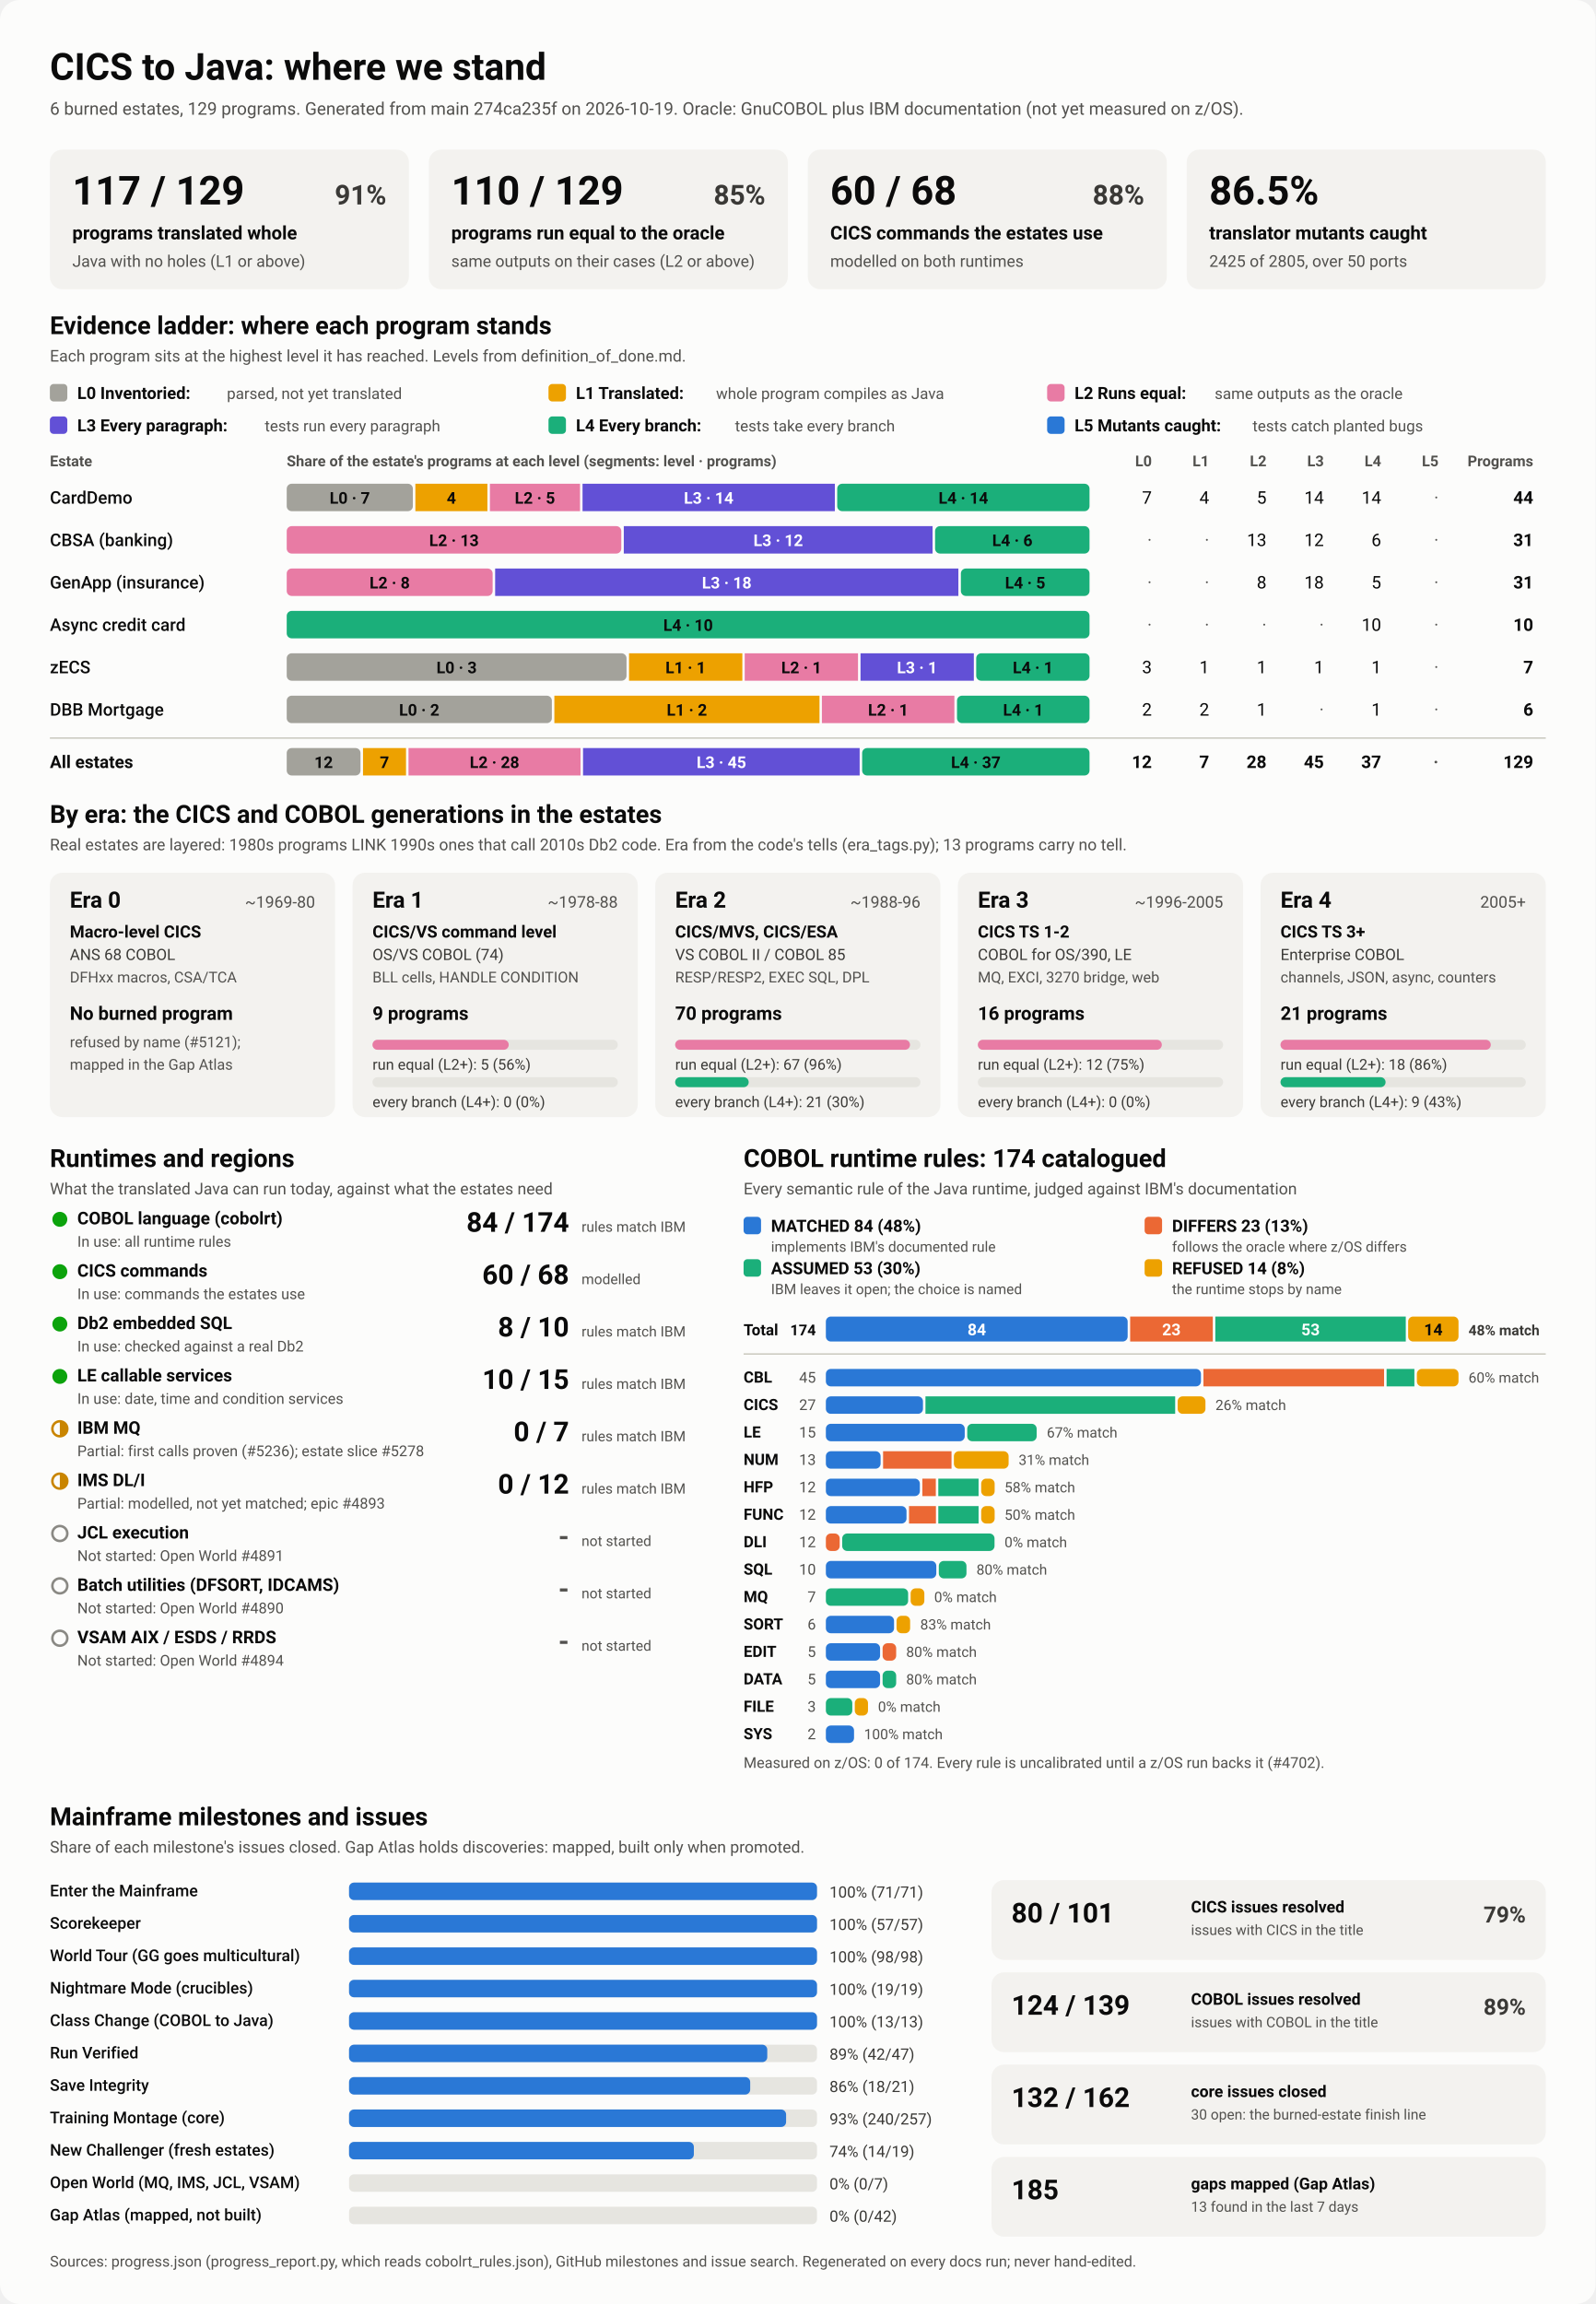
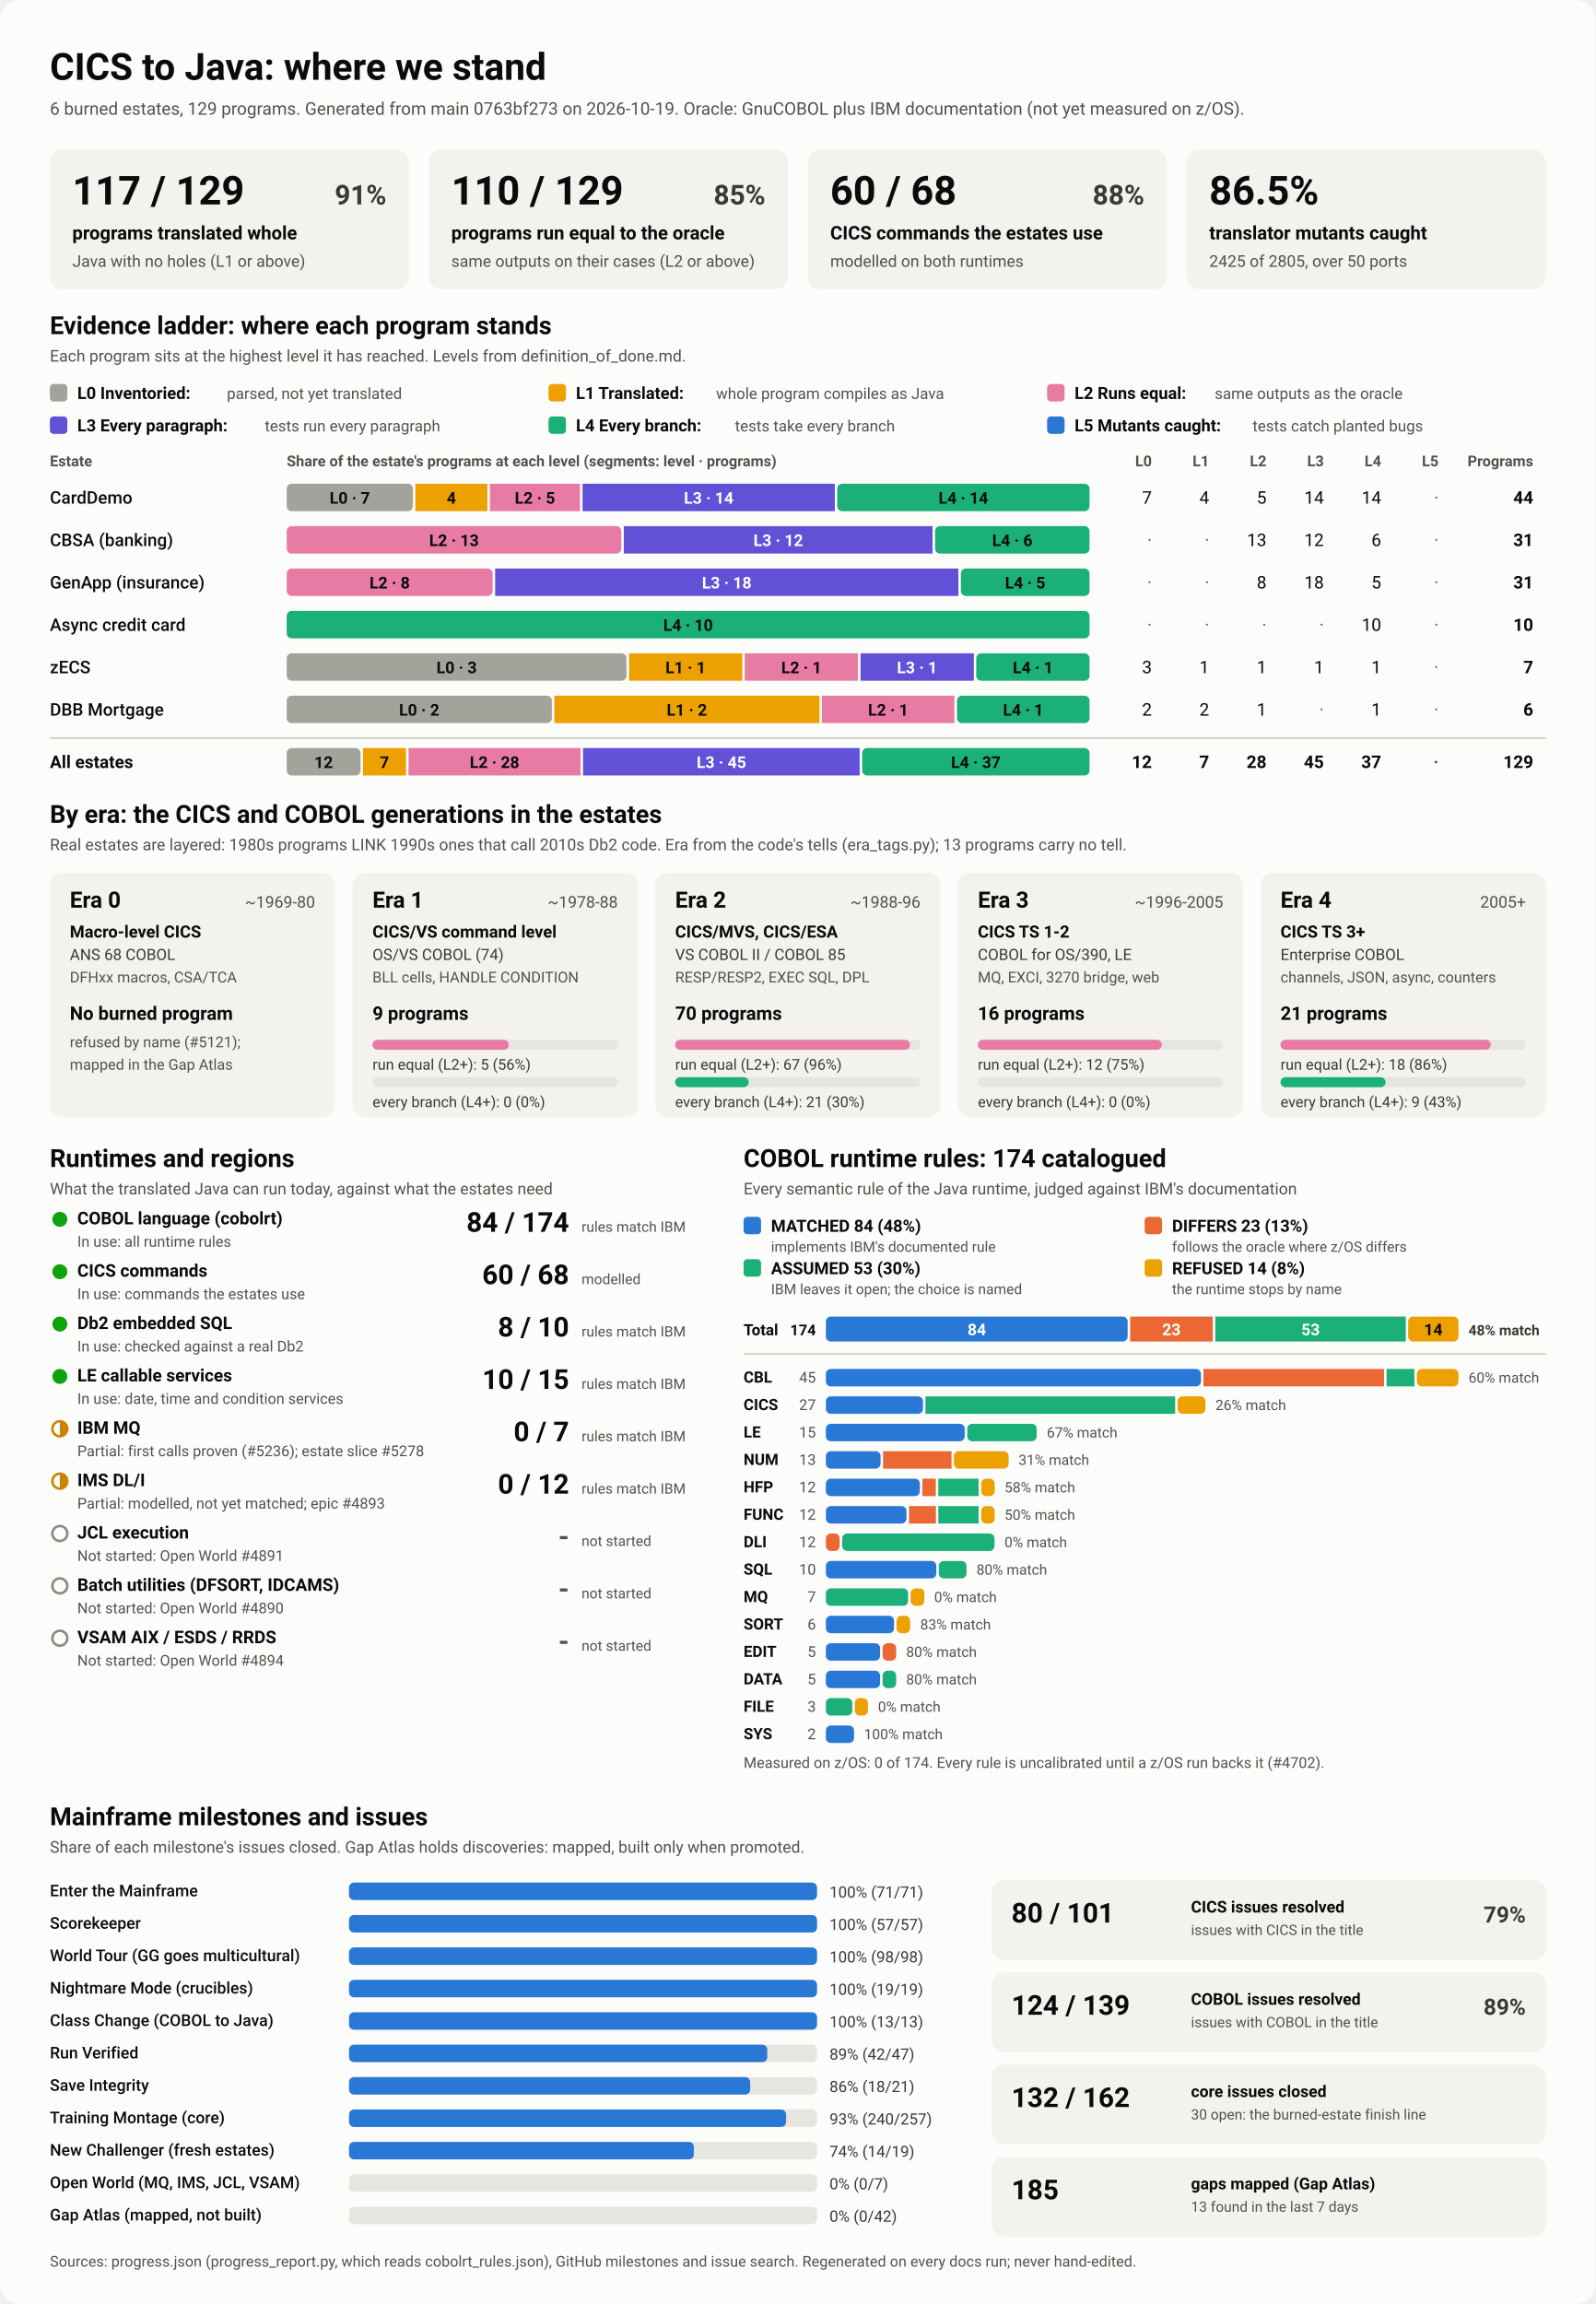
<svg xmlns="http://www.w3.org/2000/svg" viewBox="0 0 1280 1848" width="1280" height="1848" role="img" aria-labelledby="ttl">
  <style>
    svg { font-family: system-ui, -apple-system, 'Segoe UI', Roboto, Helvetica, Arial, sans-serif; }
    .bg { fill: #fcfcfb; }
    .card { fill: #f3f2ef; }
    .track { fill: #e6e5e0; }
    .rule { stroke: #c3c2b7; stroke-width: 1; }
    .t1 { fill: #0b0b0b; } .t2 { fill: #3a3936; } .t3 { fill: #52514e; }
    .on-dark { fill: #ffffff; } .on-light { fill: #0b0b0b; }
    .lv0 { fill: #a3a29b; } .lv1 { fill: #eda100; } .lv2 { fill: #e87ba4; } .lv3 { fill: #6250d6; } .lv4 { fill: #1baf7a; } .lv5 { fill: #2a78d6; } 
    .s0 { fill: #2a78d6; } .s1 { fill: #eb6834; } .s2 { fill: #1baf7a; } .s3 { fill: #eda100; } 
    .prog { fill: #2a78d6; }
    .st-good { fill: #0ca30c; } .st-warn { fill: none; stroke: #c98500; stroke-width: 2; }
    .st-warn-fill { fill: #c98500; } .st-none { fill: none; stroke: #8a8984; stroke-width: 2; }
    @media (prefers-color-scheme: dark) {
      .bg { fill: #1a1a19; } .card { fill: #242422; } .track { fill: #383835; } .rule { stroke: #52514e; }
      .t1 { fill: #f0efec; } .t2 { fill: #dddcd6; } .t3 { fill: #c3c2b7; }
      .on-light { fill: #0b0b0b; } .prog { fill: #3987e5; }
      .lv0 { fill: #6b6a64; } .lv1 { fill: #c98500; } .lv2 { fill: #d55181; } .lv3 { fill: #9085e9; } .lv4 { fill: #199e70; } .lv5 { fill: #3987e5; } 
      .s0 { fill: #3987e5; } .s1 { fill: #d95926; } .s2 { fill: #199e70; } .s3 { fill: #c98500; } 
    }
  </style>
  <rect class="bg" width="1280" height="1848" rx="16" />
  <text x="40.0" y="64.0" class="t1" font-size="30" font-weight="700" text-anchor="start">CICS to Java: where we stand</text>
-   <text x="40.0" y="92.0" class="t3" font-size="14" font-weight="400" text-anchor="start">6 burned estates, 129 programs. Generated from main 274ca235f on 2026-10-19. Oracle: GnuCOBOL plus IBM documentation (not yet measured on z/OS).</text>
+   <text x="40.0" y="92.0" class="t3" font-size="14" font-weight="400" text-anchor="start">6 burned estates, 129 programs. Generated from main 0763bf273 on 2026-10-19. Oracle: GnuCOBOL plus IBM documentation (not yet measured on z/OS).</text>
  <rect x="40.0" y="120.0" width="288.0" height="112.0" rx="10" class="card" />
  <text x="58.0" y="164.0" class="t1" font-size="32" font-weight="700" text-anchor="start">117 / 129</text>
  <text x="310.0" y="164.0" class="t2" font-size="22" font-weight="600" text-anchor="end">91%</text>
  <text x="58.0" y="192.0" class="t1" font-size="15" font-weight="600" text-anchor="start">programs translated whole</text>
  <text x="58.0" y="214.0" class="t3" font-size="13" font-weight="400" text-anchor="start">Java with no holes (L1 or above)</text>
  <rect x="344.0" y="120.0" width="288.0" height="112.0" rx="10" class="card" />
  <text x="362.0" y="164.0" class="t1" font-size="32" font-weight="700" text-anchor="start">110 / 129</text>
  <text x="614.0" y="164.0" class="t2" font-size="22" font-weight="600" text-anchor="end">85%</text>
  <text x="362.0" y="192.0" class="t1" font-size="15" font-weight="600" text-anchor="start">programs run equal to the oracle</text>
  <text x="362.0" y="214.0" class="t3" font-size="13" font-weight="400" text-anchor="start">same outputs on their cases (L2 or above)</text>
  <rect x="648.0" y="120.0" width="288.0" height="112.0" rx="10" class="card" />
  <text x="666.0" y="164.0" class="t1" font-size="32" font-weight="700" text-anchor="start">60 / 68</text>
  <text x="918.0" y="164.0" class="t2" font-size="22" font-weight="600" text-anchor="end">88%</text>
  <text x="666.0" y="192.0" class="t1" font-size="15" font-weight="600" text-anchor="start">CICS commands the estates use</text>
  <text x="666.0" y="214.0" class="t3" font-size="13" font-weight="400" text-anchor="start">modelled on both runtimes</text>
  <rect x="952.0" y="120.0" width="288.0" height="112.0" rx="10" class="card" />
  <text x="970.0" y="164.0" class="t1" font-size="32" font-weight="700" text-anchor="start">86.5%</text>
  <text x="970.0" y="192.0" class="t1" font-size="15" font-weight="600" text-anchor="start">translator mutants caught</text>
  <text x="970.0" y="214.0" class="t3" font-size="13" font-weight="400" text-anchor="start">2425 of 2805, over 50 ports</text>
  <text x="40.0" y="268.0" class="t1" font-size="20" font-weight="700" text-anchor="start">Evidence ladder: where each program stands</text>
  <text x="40.0" y="290.0" class="t3" font-size="13" font-weight="400" text-anchor="start">Each program sits at the highest level it has reached. Levels from definition_of_done.md.</text>
  <rect x="40.0" y="308.0" width="14.0" height="14.0" rx="3" class="lv0" />
  <text x="62.0" y="320.0" class="t1" font-size="13.5" font-weight="600" text-anchor="start">L0 Inventoried:</text>
  <text x="182.0" y="320.0" class="t3" font-size="12.5" font-weight="400" text-anchor="start">parsed, not yet translated</text>
  <rect x="440.0" y="308.0" width="14.0" height="14.0" rx="3" class="lv1" />
  <text x="462.0" y="320.0" class="t1" font-size="13.5" font-weight="600" text-anchor="start">L1 Translated:</text>
  <text x="574.4" y="320.0" class="t3" font-size="12.5" font-weight="400" text-anchor="start">whole program compiles as Java</text>
  <rect x="840.0" y="308.0" width="14.0" height="14.0" rx="3" class="lv2" />
  <text x="862.0" y="320.0" class="t1" font-size="13.5" font-weight="600" text-anchor="start">L2 Runs equal:</text>
  <text x="974.4" y="320.0" class="t3" font-size="12.5" font-weight="400" text-anchor="start">same outputs as the oracle</text>
  <rect x="40.0" y="334.0" width="14.0" height="14.0" rx="3" class="lv3" />
  <text x="62.0" y="346.0" class="t1" font-size="13.5" font-weight="600" text-anchor="start">L3 Every paragraph:</text>
  <text x="212.4" y="346.0" class="t3" font-size="12.5" font-weight="400" text-anchor="start">tests run every paragraph</text>
  <rect x="440.0" y="334.0" width="14.0" height="14.0" rx="3" class="lv4" />
  <text x="462.0" y="346.0" class="t1" font-size="13.5" font-weight="600" text-anchor="start">L4 Every branch:</text>
  <text x="589.6" y="346.0" class="t3" font-size="12.5" font-weight="400" text-anchor="start">tests take every branch</text>
  <rect x="840.0" y="334.0" width="14.0" height="14.0" rx="3" class="lv5" />
  <text x="862.0" y="346.0" class="t1" font-size="13.5" font-weight="600" text-anchor="start">L5 Mutants caught:</text>
  <text x="1004.8" y="346.0" class="t3" font-size="12.5" font-weight="400" text-anchor="start">tests catch planted bugs</text>
  <text x="40.0" y="374.0" class="t3" font-size="12" font-weight="600" text-anchor="start">Estate</text>
  <text x="230.0" y="374.0" class="t3" font-size="12" font-weight="600" text-anchor="start">Share of the estate's programs at each level (segments: level · programs)</text>
  <text x="924.0" y="374.0" class="t3" font-size="12" font-weight="600" text-anchor="end">L0</text>
  <text x="970.0" y="374.0" class="t3" font-size="12" font-weight="600" text-anchor="end">L1</text>
  <text x="1016.0" y="374.0" class="t3" font-size="12" font-weight="600" text-anchor="end">L2</text>
  <text x="1062.0" y="374.0" class="t3" font-size="12" font-weight="600" text-anchor="end">L3</text>
  <text x="1108.0" y="374.0" class="t3" font-size="12" font-weight="600" text-anchor="end">L4</text>
  <text x="1154.0" y="374.0" class="t3" font-size="12" font-weight="600" text-anchor="end">L5</text>
  <text x="1230.0" y="374.0" class="t3" font-size="12" font-weight="600" text-anchor="end">Programs</text>
  <text x="40.0" y="404.0" class="t1" font-size="14" font-weight="500" text-anchor="start">CardDemo</text>
  <rect x="230.0" y="388.0" width="101.2" height="22.0" rx="4" class="lv0" />
  <text x="280.6" y="404.0" class="on-light" font-size="13" font-weight="600" text-anchor="middle">L0 · 7</text>
  <rect x="333.2" y="388.0" width="57.8" height="22.0" rx="0" class="lv1" />
  <text x="362.1" y="404.0" class="on-light" font-size="13" font-weight="600" text-anchor="middle">4</text>
  <rect x="393.0" y="388.0" width="72.3" height="22.0" rx="0" class="lv2" />
  <text x="429.1" y="404.0" class="on-light" font-size="13" font-weight="600" text-anchor="middle">L2 · 5</text>
  <rect x="467.3" y="388.0" width="202.4" height="22.0" rx="0" class="lv3" />
  <text x="568.5" y="404.0" class="on-dark" font-size="13" font-weight="600" text-anchor="middle">L3 · 14</text>
  <rect x="671.6" y="388.0" width="202.4" height="22.0" rx="4" class="lv4" />
  <text x="772.8" y="404.0" class="on-light" font-size="13" font-weight="600" text-anchor="middle">L4 · 14</text>
  <text x="924.0" y="404.0" class="t1" font-size="14" font-weight="400" text-anchor="end">7</text>
  <text x="970.0" y="404.0" class="t1" font-size="14" font-weight="400" text-anchor="end">4</text>
  <text x="1016.0" y="404.0" class="t1" font-size="14" font-weight="400" text-anchor="end">5</text>
  <text x="1062.0" y="404.0" class="t1" font-size="14" font-weight="400" text-anchor="end">14</text>
  <text x="1108.0" y="404.0" class="t1" font-size="14" font-weight="400" text-anchor="end">14</text>
  <text x="1154.0" y="404.0" class="t3" font-size="14" font-weight="400" text-anchor="end">·</text>
  <text x="1230.0" y="404.0" class="t1" font-size="14" font-weight="700" text-anchor="end">44</text>
  <text x="40.0" y="438.0" class="t1" font-size="14" font-weight="500" text-anchor="start">CBSA (banking)</text>
  <rect x="230.0" y="422.0" width="268.4" height="22.0" rx="4" class="lv2" />
  <text x="364.2" y="438.0" class="on-light" font-size="13" font-weight="600" text-anchor="middle">L2 · 13</text>
  <rect x="500.4" y="422.0" width="247.7" height="22.0" rx="0" class="lv3" />
  <text x="624.3" y="438.0" class="on-dark" font-size="13" font-weight="600" text-anchor="middle">L3 · 12</text>
  <rect x="750.1" y="422.0" width="123.9" height="22.0" rx="4" class="lv4" />
  <text x="812.1" y="438.0" class="on-light" font-size="13" font-weight="600" text-anchor="middle">L4 · 6</text>
  <text x="924.0" y="438.0" class="t3" font-size="14" font-weight="400" text-anchor="end">·</text>
  <text x="970.0" y="438.0" class="t3" font-size="14" font-weight="400" text-anchor="end">·</text>
  <text x="1016.0" y="438.0" class="t1" font-size="14" font-weight="400" text-anchor="end">13</text>
  <text x="1062.0" y="438.0" class="t1" font-size="14" font-weight="400" text-anchor="end">12</text>
  <text x="1108.0" y="438.0" class="t1" font-size="14" font-weight="400" text-anchor="end">6</text>
  <text x="1154.0" y="438.0" class="t3" font-size="14" font-weight="400" text-anchor="end">·</text>
  <text x="1230.0" y="438.0" class="t1" font-size="14" font-weight="700" text-anchor="end">31</text>
  <text x="40.0" y="472.0" class="t1" font-size="14" font-weight="500" text-anchor="start">GenApp (insurance)</text>
  <rect x="230.0" y="456.0" width="165.2" height="22.0" rx="4" class="lv2" />
  <text x="312.6" y="472.0" class="on-light" font-size="13" font-weight="600" text-anchor="middle">L2 · 8</text>
  <rect x="397.2" y="456.0" width="371.6" height="22.0" rx="0" class="lv3" />
  <text x="583.0" y="472.0" class="on-dark" font-size="13" font-weight="600" text-anchor="middle">L3 · 18</text>
  <rect x="770.8" y="456.0" width="103.2" height="22.0" rx="4" class="lv4" />
  <text x="822.4" y="472.0" class="on-light" font-size="13" font-weight="600" text-anchor="middle">L4 · 5</text>
  <text x="924.0" y="472.0" class="t3" font-size="14" font-weight="400" text-anchor="end">·</text>
  <text x="970.0" y="472.0" class="t3" font-size="14" font-weight="400" text-anchor="end">·</text>
  <text x="1016.0" y="472.0" class="t1" font-size="14" font-weight="400" text-anchor="end">8</text>
  <text x="1062.0" y="472.0" class="t1" font-size="14" font-weight="400" text-anchor="end">18</text>
  <text x="1108.0" y="472.0" class="t1" font-size="14" font-weight="400" text-anchor="end">5</text>
  <text x="1154.0" y="472.0" class="t3" font-size="14" font-weight="400" text-anchor="end">·</text>
  <text x="1230.0" y="472.0" class="t1" font-size="14" font-weight="700" text-anchor="end">31</text>
  <text x="40.0" y="506.0" class="t1" font-size="14" font-weight="500" text-anchor="start">Async credit card</text>
  <rect x="230.0" y="490.0" width="644.0" height="22.0" rx="4" class="lv4" />
  <text x="552.0" y="506.0" class="on-light" font-size="13" font-weight="600" text-anchor="middle">L4 · 10</text>
  <text x="924.0" y="506.0" class="t3" font-size="14" font-weight="400" text-anchor="end">·</text>
  <text x="970.0" y="506.0" class="t3" font-size="14" font-weight="400" text-anchor="end">·</text>
  <text x="1016.0" y="506.0" class="t3" font-size="14" font-weight="400" text-anchor="end">·</text>
  <text x="1062.0" y="506.0" class="t3" font-size="14" font-weight="400" text-anchor="end">·</text>
  <text x="1108.0" y="506.0" class="t1" font-size="14" font-weight="400" text-anchor="end">10</text>
  <text x="1154.0" y="506.0" class="t3" font-size="14" font-weight="400" text-anchor="end">·</text>
  <text x="1230.0" y="506.0" class="t1" font-size="14" font-weight="700" text-anchor="end">10</text>
  <text x="40.0" y="540.0" class="t1" font-size="14" font-weight="500" text-anchor="start">zECS</text>
  <rect x="230.0" y="524.0" width="272.6" height="22.0" rx="4" class="lv0" />
  <text x="366.3" y="540.0" class="on-light" font-size="13" font-weight="600" text-anchor="middle">L0 · 3</text>
  <rect x="504.6" y="524.0" width="90.9" height="22.0" rx="0" class="lv1" />
  <text x="550.0" y="540.0" class="on-light" font-size="13" font-weight="600" text-anchor="middle">L1 · 1</text>
  <rect x="597.4" y="524.0" width="90.9" height="22.0" rx="0" class="lv2" />
  <text x="642.9" y="540.0" class="on-light" font-size="13" font-weight="600" text-anchor="middle">L2 · 1</text>
  <rect x="690.3" y="524.0" width="90.9" height="22.0" rx="0" class="lv3" />
  <text x="735.7" y="540.0" class="on-dark" font-size="13" font-weight="600" text-anchor="middle">L3 · 1</text>
  <rect x="783.1" y="524.0" width="90.9" height="22.0" rx="4" class="lv4" />
  <text x="828.6" y="540.0" class="on-light" font-size="13" font-weight="600" text-anchor="middle">L4 · 1</text>
  <text x="924.0" y="540.0" class="t1" font-size="14" font-weight="400" text-anchor="end">3</text>
  <text x="970.0" y="540.0" class="t1" font-size="14" font-weight="400" text-anchor="end">1</text>
  <text x="1016.0" y="540.0" class="t1" font-size="14" font-weight="400" text-anchor="end">1</text>
  <text x="1062.0" y="540.0" class="t1" font-size="14" font-weight="400" text-anchor="end">1</text>
  <text x="1108.0" y="540.0" class="t1" font-size="14" font-weight="400" text-anchor="end">1</text>
  <text x="1154.0" y="540.0" class="t3" font-size="14" font-weight="400" text-anchor="end">·</text>
  <text x="1230.0" y="540.0" class="t1" font-size="14" font-weight="700" text-anchor="end">7</text>
  <text x="40.0" y="574.0" class="t1" font-size="14" font-weight="500" text-anchor="start">DBB Mortgage</text>
  <rect x="230.0" y="558.0" width="212.7" height="22.0" rx="4" class="lv0" />
  <text x="336.3" y="574.0" class="on-light" font-size="13" font-weight="600" text-anchor="middle">L0 · 2</text>
  <rect x="444.7" y="558.0" width="212.7" height="22.0" rx="0" class="lv1" />
  <text x="551.0" y="574.0" class="on-light" font-size="13" font-weight="600" text-anchor="middle">L1 · 2</text>
  <rect x="659.3" y="558.0" width="106.3" height="22.0" rx="0" class="lv2" />
  <text x="712.5" y="574.0" class="on-light" font-size="13" font-weight="600" text-anchor="middle">L2 · 1</text>
  <rect x="767.7" y="558.0" width="106.3" height="22.0" rx="4" class="lv4" />
  <text x="820.8" y="574.0" class="on-light" font-size="13" font-weight="600" text-anchor="middle">L4 · 1</text>
  <text x="924.0" y="574.0" class="t1" font-size="14" font-weight="400" text-anchor="end">2</text>
  <text x="970.0" y="574.0" class="t1" font-size="14" font-weight="400" text-anchor="end">2</text>
  <text x="1016.0" y="574.0" class="t1" font-size="14" font-weight="400" text-anchor="end">1</text>
  <text x="1062.0" y="574.0" class="t3" font-size="14" font-weight="400" text-anchor="end">·</text>
  <text x="1108.0" y="574.0" class="t1" font-size="14" font-weight="400" text-anchor="end">1</text>
  <text x="1154.0" y="574.0" class="t3" font-size="14" font-weight="400" text-anchor="end">·</text>
  <text x="1230.0" y="574.0" class="t1" font-size="14" font-weight="700" text-anchor="end">6</text>
  <line x1="40" x2="1240" y1="592" y2="592" class="rule" />
  <text x="40.0" y="616.0" class="t1" font-size="14" font-weight="700" text-anchor="start">All estates</text>
  <rect x="230.0" y="600.0" width="59.2" height="22.0" rx="4" class="lv0" />
  <text x="259.6" y="616.0" class="on-light" font-size="13" font-weight="600" text-anchor="middle">12</text>
  <rect x="291.2" y="600.0" width="34.5" height="22.0" rx="0" class="lv1" />
  <text x="308.4" y="616.0" class="on-light" font-size="13" font-weight="600" text-anchor="middle">7</text>
  <rect x="327.7" y="600.0" width="138.0" height="22.0" rx="0" class="lv2" />
  <text x="396.7" y="616.0" class="on-light" font-size="13" font-weight="600" text-anchor="middle">L2 · 28</text>
  <rect x="467.7" y="600.0" width="221.9" height="22.0" rx="0" class="lv3" />
  <text x="578.7" y="616.0" class="on-dark" font-size="13" font-weight="600" text-anchor="middle">L3 · 45</text>
  <rect x="691.6" y="600.0" width="182.4" height="22.0" rx="4" class="lv4" />
  <text x="782.8" y="616.0" class="on-light" font-size="13" font-weight="600" text-anchor="middle">L4 · 37</text>
  <text x="924.0" y="616.0" class="t1" font-size="14" font-weight="700" text-anchor="end">12</text>
  <text x="970.0" y="616.0" class="t1" font-size="14" font-weight="700" text-anchor="end">7</text>
  <text x="1016.0" y="616.0" class="t1" font-size="14" font-weight="700" text-anchor="end">28</text>
  <text x="1062.0" y="616.0" class="t1" font-size="14" font-weight="700" text-anchor="end">45</text>
  <text x="1108.0" y="616.0" class="t1" font-size="14" font-weight="700" text-anchor="end">37</text>
  <text x="1154.0" y="616.0" class="t3" font-size="14" font-weight="700" text-anchor="end">·</text>
  <text x="1230.0" y="616.0" class="t1" font-size="14" font-weight="700" text-anchor="end">129</text>
  <text x="40.0" y="660.0" class="t1" font-size="20" font-weight="700" text-anchor="start">By era: the CICS and COBOL generations in the estates</text>
  <text x="40.0" y="682.0" class="t3" font-size="13" font-weight="400" text-anchor="start">Real estates are layered: 1980s programs LINK 1990s ones that call 2010s Db2 code. Era from the code's tells (era_tags.py); 13 programs carry no tell.</text>
  <rect x="40.0" y="700.0" width="228.8" height="196.0" rx="10" class="card" />
  <text x="56.0" y="728.0" class="t1" font-size="18" font-weight="700" text-anchor="start">Era 0</text>
  <text x="252.8" y="728.0" class="t3" font-size="13" font-weight="400" text-anchor="end">~1969-80</text>
  <text x="56.0" y="752.0" class="t1" font-size="13.5" font-weight="600" text-anchor="start">Macro-level CICS</text>
  <text x="56.0" y="770.0" class="t2" font-size="12.5" font-weight="400" text-anchor="start">ANS 68 COBOL</text>
  <text x="56.0" y="788.0" class="t3" font-size="12" font-weight="400" text-anchor="start">DFHxx macros, CSA/TCA</text>
  <text x="56.0" y="818.0" class="t1" font-size="15" font-weight="700" text-anchor="start">No burned program</text>
  <text x="56.0" y="840.0" class="t3" font-size="12" font-weight="400" text-anchor="start">refused by name (#5121);</text>
  <text x="56.0" y="858.0" class="t3" font-size="12" font-weight="400" text-anchor="start">mapped in the Gap Atlas</text>
  <rect x="282.8" y="700.0" width="228.8" height="196.0" rx="10" class="card" />
  <text x="298.8" y="728.0" class="t1" font-size="18" font-weight="700" text-anchor="start">Era 1</text>
  <text x="495.6" y="728.0" class="t3" font-size="13" font-weight="400" text-anchor="end">~1978-88</text>
  <text x="298.8" y="752.0" class="t1" font-size="13.5" font-weight="600" text-anchor="start">CICS/VS command level</text>
  <text x="298.8" y="770.0" class="t2" font-size="12.5" font-weight="400" text-anchor="start">OS/VS COBOL (74)</text>
  <text x="298.8" y="788.0" class="t3" font-size="12" font-weight="400" text-anchor="start">BLL cells, HANDLE CONDITION</text>
  <text x="298.8" y="818.0" class="t1" font-size="15" font-weight="700" text-anchor="start">9 programs</text>
  <rect x="298.8" y="834.0" width="196.8" height="8.0" rx="4" class="track" />
  <rect x="298.8" y="834.0" width="109.3" height="8.0" rx="4" class="lv2" />
  <text x="298.8" y="858.0" class="t2" font-size="12" font-weight="400" text-anchor="start">run equal (L2+): 5 (56%)</text>
  <rect x="298.8" y="864.0" width="196.8" height="8.0" rx="4" class="track" />
  <text x="298.8" y="888.0" class="t2" font-size="12" font-weight="400" text-anchor="start">every branch (L4+): 0 (0%)</text>
  <rect x="525.6" y="700.0" width="228.8" height="196.0" rx="10" class="card" />
  <text x="541.6" y="728.0" class="t1" font-size="18" font-weight="700" text-anchor="start">Era 2</text>
  <text x="738.4" y="728.0" class="t3" font-size="13" font-weight="400" text-anchor="end">~1988-96</text>
  <text x="541.6" y="752.0" class="t1" font-size="13.5" font-weight="600" text-anchor="start">CICS/MVS, CICS/ESA</text>
  <text x="541.6" y="770.0" class="t2" font-size="12.5" font-weight="400" text-anchor="start">VS COBOL II / COBOL 85</text>
  <text x="541.6" y="788.0" class="t3" font-size="12" font-weight="400" text-anchor="start">RESP/RESP2, EXEC SQL, DPL</text>
  <text x="541.6" y="818.0" class="t1" font-size="15" font-weight="700" text-anchor="start">70 programs</text>
  <rect x="541.6" y="834.0" width="196.8" height="8.0" rx="4" class="track" />
  <rect x="541.6" y="834.0" width="188.4" height="8.0" rx="4" class="lv2" />
  <text x="541.6" y="858.0" class="t2" font-size="12" font-weight="400" text-anchor="start">run equal (L2+): 67 (96%)</text>
  <rect x="541.6" y="864.0" width="196.8" height="8.0" rx="4" class="track" />
  <rect x="541.6" y="864.0" width="59.0" height="8.0" rx="4" class="lv4" />
  <text x="541.6" y="888.0" class="t2" font-size="12" font-weight="400" text-anchor="start">every branch (L4+): 21 (30%)</text>
  <rect x="768.4" y="700.0" width="228.8" height="196.0" rx="10" class="card" />
  <text x="784.4" y="728.0" class="t1" font-size="18" font-weight="700" text-anchor="start">Era 3</text>
  <text x="981.2" y="728.0" class="t3" font-size="13" font-weight="400" text-anchor="end">~1996-2005</text>
  <text x="784.4" y="752.0" class="t1" font-size="13.5" font-weight="600" text-anchor="start">CICS TS 1-2</text>
  <text x="784.4" y="770.0" class="t2" font-size="12.5" font-weight="400" text-anchor="start">COBOL for OS/390, LE</text>
  <text x="784.4" y="788.0" class="t3" font-size="12" font-weight="400" text-anchor="start">MQ, EXCI, 3270 bridge, web</text>
  <text x="784.4" y="818.0" class="t1" font-size="15" font-weight="700" text-anchor="start">16 programs</text>
  <rect x="784.4" y="834.0" width="196.8" height="8.0" rx="4" class="track" />
  <rect x="784.4" y="834.0" width="147.6" height="8.0" rx="4" class="lv2" />
  <text x="784.4" y="858.0" class="t2" font-size="12" font-weight="400" text-anchor="start">run equal (L2+): 12 (75%)</text>
  <rect x="784.4" y="864.0" width="196.8" height="8.0" rx="4" class="track" />
  <text x="784.4" y="888.0" class="t2" font-size="12" font-weight="400" text-anchor="start">every branch (L4+): 0 (0%)</text>
  <rect x="1011.2" y="700.0" width="228.8" height="196.0" rx="10" class="card" />
  <text x="1027.2" y="728.0" class="t1" font-size="18" font-weight="700" text-anchor="start">Era 4</text>
  <text x="1224.0" y="728.0" class="t3" font-size="13" font-weight="400" text-anchor="end">2005+</text>
  <text x="1027.2" y="752.0" class="t1" font-size="13.5" font-weight="600" text-anchor="start">CICS TS 3+</text>
  <text x="1027.2" y="770.0" class="t2" font-size="12.5" font-weight="400" text-anchor="start">Enterprise COBOL</text>
  <text x="1027.2" y="788.0" class="t3" font-size="12" font-weight="400" text-anchor="start">channels, JSON, async, counters</text>
  <text x="1027.2" y="818.0" class="t1" font-size="15" font-weight="700" text-anchor="start">21 programs</text>
  <rect x="1027.2" y="834.0" width="196.8" height="8.0" rx="4" class="track" />
  <rect x="1027.2" y="834.0" width="168.7" height="8.0" rx="4" class="lv2" />
  <text x="1027.2" y="858.0" class="t2" font-size="12" font-weight="400" text-anchor="start">run equal (L2+): 18 (86%)</text>
  <rect x="1027.2" y="864.0" width="196.8" height="8.0" rx="4" class="track" />
  <rect x="1027.2" y="864.0" width="84.3" height="8.0" rx="4" class="lv4" />
  <text x="1027.2" y="888.0" class="t2" font-size="12" font-weight="400" text-anchor="start">every branch (L4+): 9 (43%)</text>
  <text x="40.0" y="936.0" class="t1" font-size="20" font-weight="700" text-anchor="start">Runtimes and regions</text>
  <text x="40.0" y="958.0" class="t3" font-size="13" font-weight="400" text-anchor="start">What the translated Java can run today, against what the estates need</text>
  <circle cx="48" cy="978" r="6" class="st-good" />
  <text x="62.0" y="982.0" class="t1" font-size="14" font-weight="600" text-anchor="start">COBOL language (cobolrt)</text>
  <text x="62.0" y="1000.0" class="t3" font-size="12" font-weight="400" text-anchor="start">In use: all runtime rules</text>
  <text x="456.5" y="988.0" class="t1" font-size="22" font-weight="700" text-anchor="end">84 / 174</text>
  <text x="466.5" y="988.0" class="t3" font-size="11.5" font-weight="400" text-anchor="start">rules match IBM</text>
  <circle cx="48" cy="1020" r="6" class="st-good" />
  <text x="62.0" y="1024.0" class="t1" font-size="14" font-weight="600" text-anchor="start">CICS commands</text>
  <text x="62.0" y="1042.0" class="t3" font-size="12" font-weight="400" text-anchor="start">In use: commands the estates use</text>
  <text x="456.5" y="1030.0" class="t1" font-size="22" font-weight="700" text-anchor="end">60 / 68</text>
  <text x="466.5" y="1030.0" class="t3" font-size="11.5" font-weight="400" text-anchor="start">modelled</text>
  <circle cx="48" cy="1062" r="6" class="st-good" />
  <text x="62.0" y="1066.0" class="t1" font-size="14" font-weight="600" text-anchor="start">Db2 embedded SQL</text>
  <text x="62.0" y="1084.0" class="t3" font-size="12" font-weight="400" text-anchor="start">In use: checked against a real Db2</text>
  <text x="456.5" y="1072.0" class="t1" font-size="22" font-weight="700" text-anchor="end">8 / 10</text>
  <text x="466.5" y="1072.0" class="t3" font-size="11.5" font-weight="400" text-anchor="start">rules match IBM</text>
  <circle cx="48" cy="1104" r="6" class="st-good" />
  <text x="62.0" y="1108.0" class="t1" font-size="14" font-weight="600" text-anchor="start">LE callable services</text>
  <text x="62.0" y="1126.0" class="t3" font-size="12" font-weight="400" text-anchor="start">In use: date, time and condition services</text>
  <text x="456.5" y="1114.0" class="t1" font-size="22" font-weight="700" text-anchor="end">10 / 15</text>
  <text x="466.5" y="1114.0" class="t3" font-size="11.5" font-weight="400" text-anchor="start">rules match IBM</text>
  <circle cx="48" cy="1146" r="6" class="st-warn" />
  <path d="M 48 1140 A 6 6 0 0 1 48 1152 Z" class="st-warn-fill" />
  <text x="62.0" y="1150.0" class="t1" font-size="14" font-weight="600" text-anchor="start">IBM MQ</text>
  <text x="62.0" y="1168.0" class="t3" font-size="12" font-weight="400" text-anchor="start">Partial: first calls proven (#5236); estate slice #5278</text>
  <text x="456.5" y="1156.0" class="t1" font-size="22" font-weight="700" text-anchor="end">0 / 7</text>
  <text x="466.5" y="1156.0" class="t3" font-size="11.5" font-weight="400" text-anchor="start">rules match IBM</text>
  <circle cx="48" cy="1188" r="6" class="st-warn" />
  <path d="M 48 1182 A 6 6 0 0 1 48 1194 Z" class="st-warn-fill" />
  <text x="62.0" y="1192.0" class="t1" font-size="14" font-weight="600" text-anchor="start">IMS DL/I</text>
  <text x="62.0" y="1210.0" class="t3" font-size="12" font-weight="400" text-anchor="start">Partial: modelled, not yet matched; epic #4893</text>
  <text x="456.5" y="1198.0" class="t1" font-size="22" font-weight="700" text-anchor="end">0 / 12</text>
  <text x="466.5" y="1198.0" class="t3" font-size="11.5" font-weight="400" text-anchor="start">rules match IBM</text>
  <circle cx="48" cy="1230" r="6" class="st-none" />
  <text x="62.0" y="1234.0" class="t1" font-size="14" font-weight="600" text-anchor="start">JCL execution</text>
  <text x="62.0" y="1252.0" class="t3" font-size="12" font-weight="400" text-anchor="start">Not started: Open World #4891</text>
  <text x="456.5" y="1240.0" class="t3" font-size="22" font-weight="700" text-anchor="end">-</text>
  <text x="466.5" y="1240.0" class="t3" font-size="11.5" font-weight="400" text-anchor="start">not started</text>
  <circle cx="48" cy="1272" r="6" class="st-none" />
  <text x="62.0" y="1276.0" class="t1" font-size="14" font-weight="600" text-anchor="start">Batch utilities (DFSORT, IDCAMS)</text>
  <text x="62.0" y="1294.0" class="t3" font-size="12" font-weight="400" text-anchor="start">Not started: Open World #4890</text>
  <text x="456.5" y="1282.0" class="t3" font-size="22" font-weight="700" text-anchor="end">-</text>
  <text x="466.5" y="1282.0" class="t3" font-size="11.5" font-weight="400" text-anchor="start">not started</text>
  <circle cx="48" cy="1314" r="6" class="st-none" />
  <text x="62.0" y="1318.0" class="t1" font-size="14" font-weight="600" text-anchor="start">VSAM AIX / ESDS / RRDS</text>
  <text x="62.0" y="1336.0" class="t3" font-size="12" font-weight="400" text-anchor="start">Not started: Open World #4894</text>
  <text x="456.5" y="1324.0" class="t3" font-size="22" font-weight="700" text-anchor="end">-</text>
  <text x="466.5" y="1324.0" class="t3" font-size="11.5" font-weight="400" text-anchor="start">not started</text>
  <text x="596.5" y="936.0" class="t1" font-size="20" font-weight="700" text-anchor="start">COBOL runtime rules: 174 catalogued</text>
  <text x="596.5" y="958.0" class="t3" font-size="13" font-weight="400" text-anchor="start">Every semantic rule of the Java runtime, judged against IBM's documentation</text>
  <rect x="596.5" y="976.0" width="14.0" height="14.0" rx="3" class="s0" />
  <text x="618.5" y="988.0" class="t1" font-size="13.5" font-weight="600" text-anchor="start">MATCHED  84 (48%)</text>
  <text x="618.5" y="1004.0" class="t3" font-size="11.5" font-weight="400" text-anchor="start">implements IBM's documented rule</text>
  <rect x="918.2" y="976.0" width="14.0" height="14.0" rx="3" class="s1" />
  <text x="940.2" y="988.0" class="t1" font-size="13.5" font-weight="600" text-anchor="start">DIFFERS  23 (13%)</text>
  <text x="940.2" y="1004.0" class="t3" font-size="11.5" font-weight="400" text-anchor="start">follows the oracle where z/OS differs</text>
  <rect x="596.5" y="1010.0" width="14.0" height="14.0" rx="3" class="s2" />
  <text x="618.5" y="1022.0" class="t1" font-size="13.5" font-weight="600" text-anchor="start">ASSUMED  53 (30%)</text>
  <text x="618.5" y="1038.0" class="t3" font-size="11.5" font-weight="400" text-anchor="start">IBM leaves it open; the choice is named</text>
  <rect x="918.2" y="1010.0" width="14.0" height="14.0" rx="3" class="s3" />
  <text x="940.2" y="1022.0" class="t1" font-size="13.5" font-weight="600" text-anchor="start">REFUSED  14 (8%)</text>
  <text x="940.2" y="1038.0" class="t3" font-size="11.5" font-weight="400" text-anchor="start">the runtime stops by name</text>
  <text x="596.5" y="1071.0" class="t1" font-size="12.5" font-weight="700" text-anchor="start">Total</text>
  <text x="654.5" y="1071.0" class="t1" font-size="12" font-weight="700" text-anchor="end">174</text>
  <rect x="662.5" y="1056.0" width="242.1" height="20.0" rx="4" class="s0" />
  <text x="783.6" y="1071.0" class="on-dark" font-size="13" font-weight="600" text-anchor="middle">84</text>
  <rect x="906.6" y="1056.0" width="66.3" height="20.0" rx="0" class="s1" />
  <text x="939.7" y="1071.0" class="on-dark" font-size="13" font-weight="600" text-anchor="middle">23</text>
  <rect x="974.9" y="1056.0" width="152.8" height="20.0" rx="0" class="s2" />
  <text x="1051.3" y="1071.0" class="on-dark" font-size="13" font-weight="600" text-anchor="middle">53</text>
  <rect x="1129.6" y="1056.0" width="40.4" height="20.0" rx="4" class="s3" />
  <text x="1149.8" y="1071.0" class="on-light" font-size="13" font-weight="600" text-anchor="middle">14</text>
  <text x="1178.0" y="1071.0" class="t2" font-size="11.5" font-weight="600" text-anchor="start">48% match</text>
  <line x1="596.5" x2="1240.0" y1="1086" y2="1086" class="rule" />
  <text x="596.5" y="1109.0" class="t1" font-size="12.5" font-weight="600" text-anchor="start">CBL</text>
  <text x="654.5" y="1109.0" class="t3" font-size="12" font-weight="400" text-anchor="end">45</text>
  <rect x="662.5" y="1098.0" width="300.9" height="14.0" rx="4" class="s0" />
  <rect x="965.4" y="1098.0" width="144.9" height="14.0" rx="0" class="s1" />
  <rect x="1112.3" y="1098.0" width="22.3" height="14.0" rx="0" class="s2" />
  <rect x="1136.6" y="1098.0" width="33.4" height="14.0" rx="4" class="s3" />
  <text x="1178.0" y="1109.0" class="t3" font-size="11.5" font-weight="400" text-anchor="start">60% match</text>
  <text x="596.5" y="1131.0" class="t1" font-size="12.5" font-weight="600" text-anchor="start">CICS</text>
  <text x="654.5" y="1131.0" class="t3" font-size="12" font-weight="400" text-anchor="end">27</text>
  <rect x="662.5" y="1120.0" width="77.9" height="14.0" rx="4" class="s0" />
  <rect x="742.4" y="1120.0" width="200.3" height="14.0" rx="0" class="s2" />
  <rect x="944.7" y="1120.0" width="22.3" height="14.0" rx="4" class="s3" />
  <text x="975.0" y="1131.0" class="t3" font-size="11.5" font-weight="400" text-anchor="start">26% match</text>
  <text x="596.5" y="1153.0" class="t1" font-size="12.5" font-weight="600" text-anchor="start">LE</text>
  <text x="654.5" y="1153.0" class="t3" font-size="12" font-weight="400" text-anchor="end">15</text>
  <rect x="662.5" y="1142.0" width="111.4" height="14.0" rx="4" class="s0" />
  <rect x="775.9" y="1142.0" width="55.7" height="14.0" rx="4" class="s2" />
  <text x="839.7" y="1153.0" class="t3" font-size="11.5" font-weight="400" text-anchor="start">67% match</text>
  <text x="596.5" y="1175.0" class="t1" font-size="12.5" font-weight="600" text-anchor="start">NUM</text>
  <text x="654.5" y="1175.0" class="t3" font-size="12" font-weight="400" text-anchor="end">13</text>
  <rect x="662.5" y="1164.0" width="43.9" height="14.0" rx="4" class="s0" />
  <rect x="708.4" y="1164.0" width="54.9" height="14.0" rx="0" class="s1" />
  <rect x="765.2" y="1164.0" width="43.9" height="14.0" rx="4" class="s3" />
  <text x="817.1" y="1175.0" class="t3" font-size="11.5" font-weight="400" text-anchor="start">31% match</text>
  <text x="596.5" y="1197.0" class="t1" font-size="12.5" font-weight="600" text-anchor="start">HFP</text>
  <text x="654.5" y="1197.0" class="t3" font-size="12" font-weight="400" text-anchor="end">12</text>
  <rect x="662.5" y="1186.0" width="75.4" height="14.0" rx="4" class="s0" />
  <rect x="739.9" y="1186.0" width="10.8" height="14.0" rx="0" class="s1" />
  <rect x="752.7" y="1186.0" width="32.3" height="14.0" rx="0" class="s2" />
  <rect x="787.1" y="1186.0" width="10.8" height="14.0" rx="4" class="s3" />
  <text x="805.8" y="1197.0" class="t3" font-size="11.5" font-weight="400" text-anchor="start">58% match</text>
  <text x="596.5" y="1219.0" class="t1" font-size="12.5" font-weight="600" text-anchor="start">FUNC</text>
  <text x="654.5" y="1219.0" class="t3" font-size="12" font-weight="400" text-anchor="end">12</text>
  <rect x="662.5" y="1208.0" width="64.7" height="14.0" rx="4" class="s0" />
  <rect x="729.2" y="1208.0" width="21.6" height="14.0" rx="0" class="s1" />
  <rect x="752.7" y="1208.0" width="32.3" height="14.0" rx="0" class="s2" />
  <rect x="787.1" y="1208.0" width="10.8" height="14.0" rx="4" class="s3" />
  <text x="805.8" y="1219.0" class="t3" font-size="11.5" font-weight="400" text-anchor="start">50% match</text>
  <text x="596.5" y="1241.0" class="t1" font-size="12.5" font-weight="600" text-anchor="start">DLI</text>
  <text x="654.5" y="1241.0" class="t3" font-size="12" font-weight="400" text-anchor="end">12</text>
  <rect x="662.5" y="1230.0" width="11.1" height="14.0" rx="4" class="s1" />
  <rect x="675.6" y="1230.0" width="122.2" height="14.0" rx="4" class="s2" />
  <text x="805.8" y="1241.0" class="t3" font-size="11.5" font-weight="400" text-anchor="start">0% match</text>
  <text x="596.5" y="1263.0" class="t1" font-size="12.5" font-weight="600" text-anchor="start">SQL</text>
  <text x="654.5" y="1263.0" class="t3" font-size="12" font-weight="400" text-anchor="end">10</text>
  <rect x="662.5" y="1252.0" width="88.6" height="14.0" rx="4" class="s0" />
  <rect x="753.1" y="1252.0" width="22.2" height="14.0" rx="4" class="s2" />
  <text x="783.3" y="1263.0" class="t3" font-size="11.5" font-weight="400" text-anchor="start">80% match</text>
  <text x="596.5" y="1285.0" class="t1" font-size="12.5" font-weight="600" text-anchor="start">MQ</text>
  <text x="654.5" y="1285.0" class="t3" font-size="12" font-weight="400" text-anchor="end">7</text>
  <rect x="662.5" y="1274.0" width="66.0" height="14.0" rx="4" class="s2" />
  <rect x="730.5" y="1274.0" width="11.0" height="14.0" rx="4" class="s3" />
  <text x="749.4" y="1285.0" class="t3" font-size="11.5" font-weight="400" text-anchor="start">0% match</text>
  <text x="596.5" y="1307.0" class="t1" font-size="12.5" font-weight="600" text-anchor="start">SORT</text>
  <text x="654.5" y="1307.0" class="t3" font-size="12" font-weight="400" text-anchor="end">6</text>
  <rect x="662.5" y="1296.0" width="54.7" height="14.0" rx="4" class="s0" />
  <rect x="719.2" y="1296.0" width="10.9" height="14.0" rx="4" class="s3" />
  <text x="738.2" y="1307.0" class="t3" font-size="11.5" font-weight="400" text-anchor="start">83% match</text>
  <text x="596.5" y="1329.0" class="t1" font-size="12.5" font-weight="600" text-anchor="start">EDIT</text>
  <text x="654.5" y="1329.0" class="t3" font-size="12" font-weight="400" text-anchor="end">5</text>
  <rect x="662.5" y="1318.0" width="43.5" height="14.0" rx="4" class="s0" />
  <rect x="708.0" y="1318.0" width="10.9" height="14.0" rx="4" class="s1" />
  <text x="726.9" y="1329.0" class="t3" font-size="11.5" font-weight="400" text-anchor="start">80% match</text>
  <text x="596.5" y="1351.0" class="t1" font-size="12.5" font-weight="600" text-anchor="start">DATA</text>
  <text x="654.5" y="1351.0" class="t3" font-size="12" font-weight="400" text-anchor="end">5</text>
  <rect x="662.5" y="1340.0" width="43.5" height="14.0" rx="4" class="s0" />
  <rect x="708.0" y="1340.0" width="10.9" height="14.0" rx="4" class="s2" />
  <text x="726.9" y="1351.0" class="t3" font-size="11.5" font-weight="400" text-anchor="start">80% match</text>
  <text x="596.5" y="1373.0" class="t1" font-size="12.5" font-weight="600" text-anchor="start">FILE</text>
  <text x="654.5" y="1373.0" class="t3" font-size="12" font-weight="400" text-anchor="end">3</text>
  <rect x="662.5" y="1362.0" width="21.2" height="14.0" rx="4" class="s2" />
  <rect x="685.7" y="1362.0" width="10.6" height="14.0" rx="4" class="s3" />
  <text x="704.3" y="1373.0" class="t3" font-size="11.5" font-weight="400" text-anchor="start">0% match</text>
  <text x="596.5" y="1395.0" class="t1" font-size="12.5" font-weight="600" text-anchor="start">SYS</text>
  <text x="654.5" y="1395.0" class="t3" font-size="12" font-weight="400" text-anchor="end">2</text>
  <rect x="662.5" y="1384.0" width="22.6" height="14.0" rx="4" class="s0" />
  <text x="693.1" y="1395.0" class="t3" font-size="11.5" font-weight="400" text-anchor="start">100% match</text>
  <text x="596.5" y="1418.0" class="t3" font-size="12" font-weight="400" text-anchor="start">Measured on z/OS: 0 of 174. Every rule is uncalibrated until a z/OS run backs it (#4702).</text>
  <text x="40.0" y="1464.0" class="t1" font-size="20" font-weight="700" text-anchor="start">Mainframe milestones and issues</text>
  <text x="40.0" y="1486.0" class="t3" font-size="13" font-weight="400" text-anchor="start">Share of each milestone's issues closed. Gap Atlas holds discoveries: mapped, built only when promoted.</text>
  <text x="40.0" y="1521.0" class="t1" font-size="13" font-weight="500" text-anchor="start">Enter the Mainframe</text>
  <rect x="280.0" y="1510.0" width="375.4" height="14.0" rx="4" class="track" />
  <rect x="280.0" y="1510.0" width="375.4" height="14.0" rx="4" class="prog" />
  <text x="665.4" y="1522.0" class="t2" font-size="12.5" font-weight="400" text-anchor="start">100%  (71/71)</text>
  <text x="40.0" y="1547.0" class="t1" font-size="13" font-weight="500" text-anchor="start">Scorekeeper</text>
  <rect x="280.0" y="1536.0" width="375.4" height="14.0" rx="4" class="track" />
  <rect x="280.0" y="1536.0" width="375.4" height="14.0" rx="4" class="prog" />
  <text x="665.4" y="1548.0" class="t2" font-size="12.5" font-weight="400" text-anchor="start">100%  (57/57)</text>
  <text x="40.0" y="1573.0" class="t1" font-size="13" font-weight="500" text-anchor="start">World Tour (GG goes multicultural)</text>
  <rect x="280.0" y="1562.0" width="375.4" height="14.0" rx="4" class="track" />
  <rect x="280.0" y="1562.0" width="375.4" height="14.0" rx="4" class="prog" />
  <text x="665.4" y="1574.0" class="t2" font-size="12.5" font-weight="400" text-anchor="start">100%  (98/98)</text>
  <text x="40.0" y="1599.0" class="t1" font-size="13" font-weight="500" text-anchor="start">Nightmare Mode (crucibles)</text>
  <rect x="280.0" y="1588.0" width="375.4" height="14.0" rx="4" class="track" />
  <rect x="280.0" y="1588.0" width="375.4" height="14.0" rx="4" class="prog" />
  <text x="665.4" y="1600.0" class="t2" font-size="12.5" font-weight="400" text-anchor="start">100%  (19/19)</text>
  <text x="40.0" y="1625.0" class="t1" font-size="13" font-weight="500" text-anchor="start">Class Change (COBOL to Java)</text>
  <rect x="280.0" y="1614.0" width="375.4" height="14.0" rx="4" class="track" />
  <rect x="280.0" y="1614.0" width="375.4" height="14.0" rx="4" class="prog" />
  <text x="665.4" y="1626.0" class="t2" font-size="12.5" font-weight="400" text-anchor="start">100%  (13/13)</text>
  <text x="40.0" y="1651.0" class="t1" font-size="13" font-weight="500" text-anchor="start">Run Verified</text>
  <rect x="280.0" y="1640.0" width="375.4" height="14.0" rx="4" class="track" />
  <rect x="280.0" y="1640.0" width="335.5" height="14.0" rx="4" class="prog" />
  <text x="665.4" y="1652.0" class="t2" font-size="12.5" font-weight="400" text-anchor="start">89%  (42/47)</text>
  <text x="40.0" y="1677.0" class="t1" font-size="13" font-weight="500" text-anchor="start">Save Integrity</text>
  <rect x="280.0" y="1666.0" width="375.4" height="14.0" rx="4" class="track" />
  <rect x="280.0" y="1666.0" width="321.8" height="14.0" rx="4" class="prog" />
  <text x="665.4" y="1678.0" class="t2" font-size="12.5" font-weight="400" text-anchor="start">86%  (18/21)</text>
  <text x="40.0" y="1703.0" class="t1" font-size="13" font-weight="500" text-anchor="start">Training Montage (core)</text>
  <rect x="280.0" y="1692.0" width="375.4" height="14.0" rx="4" class="track" />
  <rect x="280.0" y="1692.0" width="350.6" height="14.0" rx="4" class="prog" />
  <text x="665.4" y="1704.0" class="t2" font-size="12.5" font-weight="400" text-anchor="start">93%  (240/257)</text>
  <text x="40.0" y="1729.0" class="t1" font-size="13" font-weight="500" text-anchor="start">New Challenger (fresh estates)</text>
  <rect x="280.0" y="1718.0" width="375.4" height="14.0" rx="4" class="track" />
  <rect x="280.0" y="1718.0" width="276.6" height="14.0" rx="4" class="prog" />
  <text x="665.4" y="1730.0" class="t2" font-size="12.5" font-weight="400" text-anchor="start">74%  (14/19)</text>
  <text x="40.0" y="1755.0" class="t1" font-size="13" font-weight="500" text-anchor="start">Open World (MQ, IMS, JCL, VSAM)</text>
  <rect x="280.0" y="1744.0" width="375.4" height="14.0" rx="4" class="track" />
  <text x="665.4" y="1756.0" class="t2" font-size="12.5" font-weight="400" text-anchor="start">0%  (0/7)</text>
  <text x="40.0" y="1781.0" class="t1" font-size="13" font-weight="500" text-anchor="start">Gap Atlas (mapped, not built)</text>
  <rect x="280.0" y="1770.0" width="375.4" height="14.0" rx="4" class="track" />
  <text x="665.4" y="1782.0" class="t2" font-size="12.5" font-weight="400" text-anchor="start">0%  (0/42)</text>
  <rect x="795.4" y="1508.0" width="444.6" height="64.0" rx="10" class="card" />
  <text x="811.4" y="1542.0" class="t1" font-size="22" font-weight="700" text-anchor="start">80 / 101</text>
  <text x="1224.0" y="1542.0" class="t2" font-size="18" font-weight="600" text-anchor="end">79%</text>
  <text x="955.4" y="1534.0" class="t1" font-size="13" font-weight="600" text-anchor="start">CICS issues resolved</text>
  <text x="955.4" y="1552.0" class="t3" font-size="11.5" font-weight="400" text-anchor="start">issues with CICS in the title</text>
  <rect x="795.4" y="1582.0" width="444.6" height="64.0" rx="10" class="card" />
  <text x="811.4" y="1616.0" class="t1" font-size="22" font-weight="700" text-anchor="start">124 / 139</text>
  <text x="1224.0" y="1616.0" class="t2" font-size="18" font-weight="600" text-anchor="end">89%</text>
  <text x="955.4" y="1608.0" class="t1" font-size="13" font-weight="600" text-anchor="start">COBOL issues resolved</text>
  <text x="955.4" y="1626.0" class="t3" font-size="11.5" font-weight="400" text-anchor="start">issues with COBOL in the title</text>
  <rect x="795.4" y="1656.0" width="444.6" height="64.0" rx="10" class="card" />
  <text x="811.4" y="1690.0" class="t1" font-size="22" font-weight="700" text-anchor="start">132 / 162</text>
  <text x="955.4" y="1682.0" class="t1" font-size="13" font-weight="600" text-anchor="start">core issues closed</text>
  <text x="955.4" y="1700.0" class="t3" font-size="11.5" font-weight="400" text-anchor="start">30 open: the burned-estate finish line</text>
  <rect x="795.4" y="1730.0" width="444.6" height="64.0" rx="10" class="card" />
  <text x="811.4" y="1764.0" class="t1" font-size="22" font-weight="700" text-anchor="start">185</text>
  <text x="955.4" y="1756.0" class="t1" font-size="13" font-weight="600" text-anchor="start">gaps mapped (Gap Atlas)</text>
  <text x="955.4" y="1774.0" class="t3" font-size="11.5" font-weight="400" text-anchor="start">13 found in the last 7 days</text>
  <text x="40.0" y="1818.0" class="t3" font-size="12" font-weight="400" text-anchor="start">Sources: progress.json (progress_report.py, which reads cobolrt_rules.json), GitHub milestones and issue search. Regenerated on every docs run; never hand-edited.</text>
</svg>
